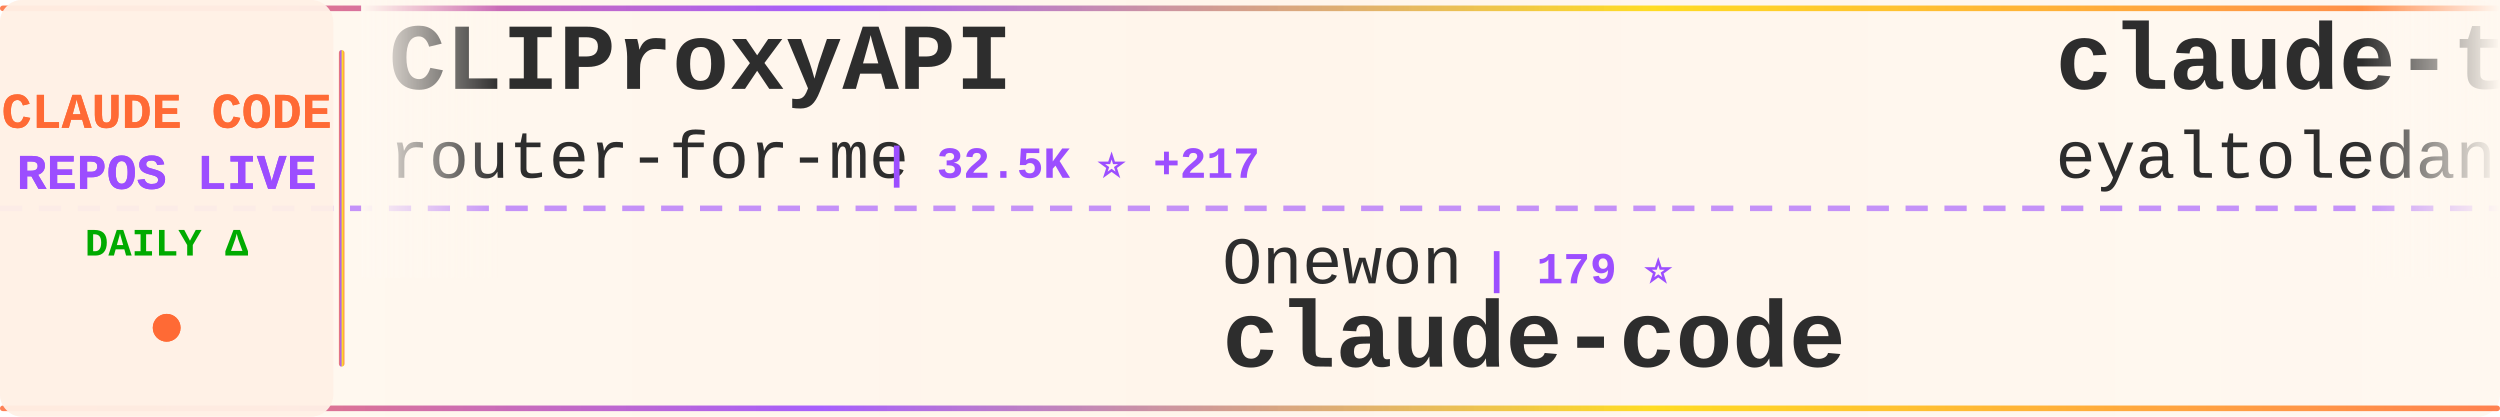
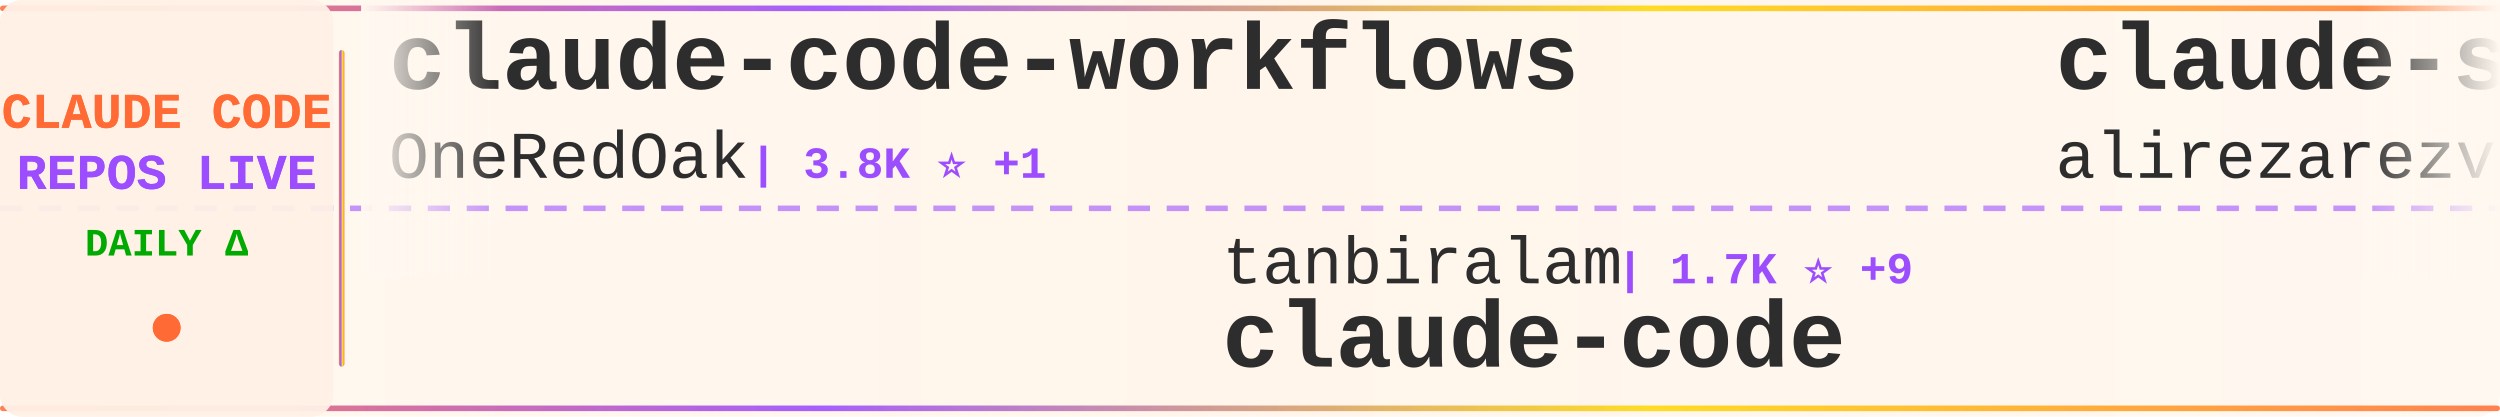
<svg xmlns="http://www.w3.org/2000/svg" width="900" height="150">
  <defs>
    <linearGradient id="tickerBg" x1="0%" y1="0%" x2="100%" y2="0%">
      <stop offset="0%" style="stop-color:#fff8f0;stop-opacity:0.98" />
      <stop offset="50%" style="stop-color:#fff5eb;stop-opacity:1" />
      <stop offset="100%" style="stop-color:#fff8f0;stop-opacity:0.98" />
    </linearGradient>
    <linearGradient id="borderGrad" x1="0%" y1="0%" x2="100%" y2="0%">
      <stop offset="0%" style="stop-color:#FF6B35;stop-opacity:0.85">
        <animate attributeName="stop-opacity" values="0.85;1;0.85" dur="2s" repeatCount="indefinite" />
      </stop>
      <stop offset="33%" style="stop-color:#9C4EFF;stop-opacity:0.9">
        <animate attributeName="stop-opacity" values="0.9;1;0.9" dur="2.2s" repeatCount="indefinite" />
      </stop>
      <stop offset="66%" style="stop-color:#FFD700;stop-opacity:0.85">
        <animate attributeName="stop-opacity" values="0.85;1;0.85" dur="1.8s" repeatCount="indefinite" />
      </stop>
      <stop offset="100%" style="stop-color:#FF6B35;stop-opacity:0.85">
        <animate attributeName="stop-opacity" values="0.85;1;0.85" dur="2s" repeatCount="indefinite" />
      </stop>
    </linearGradient>
    <filter id="textGlow">
      <feGaussianBlur stdDeviation="0.15" result="coloredBlur" />
      <feMerge>
        <feMergeNode in="coloredBlur" />
        <feMergeNode in="SourceGraphic" />
      </feMerge>
    </filter>
    <filter id="metricGlow">
      <feGaussianBlur stdDeviation="0.2" result="coloredBlur" />
      <feMerge>
        <feMergeNode in="coloredBlur" />
        <feMergeNode in="SourceGraphic" />
      </feMerge>
    </filter>
    <linearGradient id="leftFade" x1="0%" y1="0%" x2="100%" y2="0%">
      <stop offset="0%" style="stop-color:#fff8f0;stop-opacity:1" />
      <stop offset="100%" style="stop-color:#fff8f0;stop-opacity:0" />
    </linearGradient>
    <linearGradient id="rightFade" x1="0%" y1="0%" x2="100%" y2="0%">
      <stop offset="0%" style="stop-color:#fff8f0;stop-opacity:0" />
      <stop offset="100%" style="stop-color:#fff8f0;stop-opacity:1" />
    </linearGradient>
  </defs>
  <rect width="900" height="150" fill="url(#tickerBg)" rx="8" />
  <rect x="0" y="2" width="900" height="2" fill="url(#borderGrad)" rx="1" />
  <rect x="0" y="146" width="900" height="2" fill="url(#borderGrad)" rx="1" />
  <line x1="0" y1="75" x2="900" y2="75" stroke="#9C4EFF" stroke-width="2" stroke-dasharray="8 6" opacity="0.6" />
  <rect x="0" y="0" width="120" height="150" fill="#fff0e6" opacity="0.95" rx="8" />
  <text x="60" y="46" font-family="'Courier New', monospace" font-size="18" font-weight="bold" fill="#FF6B35" text-anchor="middle" filter="url(#textGlow)">
    CLAUDE CODE
  </text>
  <text x="60" y="68" font-family="'Courier New', monospace" font-size="18" font-weight="bold" fill="#9C4EFF" text-anchor="middle" filter="url(#textGlow)">
    REPOS LIVE
  </text>
  <text x="60" y="92" font-family="'Courier New', monospace" font-size="14" font-weight="bold" fill="#00aa00" text-anchor="middle">
    DAILY Δ
  </text>
  <circle cx="60" cy="118" r="5" fill="#FF6B35" filter="url(#metricGlow)">
    <animate attributeName="r" values="4;6;4" dur="1.5s" repeatCount="indefinite" />
    <animate attributeName="opacity" values="0.6;1;0.6" dur="1.5s" repeatCount="indefinite" />
  </circle>
  <rect x="122" y="18" width="2" height="114" fill="url(#borderGrad)" rx="1" />
  <clipPath id="tickerClip">
    <rect x="130" y="0" width="770" height="150" />
  </clipPath>
  <g clip-path="url(#tickerClip)">
    <g id="tickerItems">
      <animateTransform attributeName="transform" attributeType="XML" type="translate" from="0 0" to="-3000 0" dur="54s" repeatCount="indefinite" />
      <g transform="translate(0, 0)">
-         <text x="140" y="32" font-family="'Courier New', monospace" font-size="34" font-weight="bold" fill="#2d2d2d">CLIProxyAPI</text>
-         <text x="140" y="64" font-family="'Courier New', monospace" font-size="24" font-weight="normal" fill="#2d2d2d" opacity="1.0">router-for-me</text>
-         <text x="318" y="64" font-family="'Courier New', monospace" font-size="16" font-weight="bold" fill="#9C4EFF"> | 32.5K ⭐ +217</text>
+         <text x="140" y="32" font-family="'Courier New', monospace" font-size="34" font-weight="bold" fill="#2d2d2d">claude-code-workflows</text>
+         <text x="140" y="64" font-family="'Courier New', monospace" font-size="24" font-weight="normal" fill="#2d2d2d" opacity="1.0">OneRedOak</text>
+         <text x="270" y="64" font-family="'Courier New', monospace" font-size="16" font-weight="bold" fill="#9C4EFF"> | 3.8K ⭐ +1</text>
      </g>
      <g transform="translate(300, 0)">
-         <text x="140" y="102" font-family="'Courier New', monospace" font-size="24" font-weight="normal" fill="#2d2d2d" opacity="1.0">Onewon</text>
-         <text x="234" y="102" font-family="'Courier New', monospace" font-size="16" font-weight="bold" fill="#9C4EFF"> | 179 ⭐</text>
+         <text x="140" y="102" font-family="'Courier New', monospace" font-size="24" font-weight="normal" fill="#2d2d2d" opacity="1.0">tanbiralam</text>
+         <text x="282" y="102" font-family="'Courier New', monospace" font-size="16" font-weight="bold" fill="#9C4EFF"> | 1.7K ⭐ +9</text>
        <text x="140" y="132" font-family="'Courier New', monospace" font-size="34" font-weight="bold" fill="#2d2d2d">claude-code</text>
      </g>
      <g transform="translate(600, 0)">
-         <text x="140" y="32" font-family="'Courier New', monospace" font-size="34" font-weight="bold" fill="#2d2d2d">claude-task-master</text>
-         <text x="140" y="64" font-family="'Courier New', monospace" font-size="24" font-weight="normal" fill="#2d2d2d" opacity="1.0">eyaltoledano</text>
-         <text x="306" y="64" font-family="'Courier New', monospace" font-size="16" font-weight="bold" fill="#9C4EFF"> | 27.1K ⭐ +17</text>
+         <text x="140" y="32" font-family="'Courier New', monospace" font-size="34" font-weight="bold" fill="#2d2d2d">claude-skills</text>
+         <text x="140" y="64" font-family="'Courier New', monospace" font-size="24" font-weight="normal" fill="#2d2d2d" opacity="1.0">alirezarezvani</text>
+         <text x="330" y="64" font-family="'Courier New', monospace" font-size="16" font-weight="bold" fill="#9C4EFF"> | 14.7K ⭐ +115</text>
      </g>
      <g transform="translate(900, 0)">
-         <text x="140" y="102" font-family="'Courier New', monospace" font-size="24" font-weight="normal" fill="#2d2d2d" opacity="1.0">https-deeplearning-ai</text>
-         <text x="414" y="102" font-family="'Courier New', monospace" font-size="16" font-weight="bold" fill="#9C4EFF"> | 509 ⭐</text>
-         <text x="140" y="132" font-family="'Courier New', monospace" font-size="34" font-weight="bold" fill="#2d2d2d">sc-claude-code-files</text>
+         <text x="140" y="102" font-family="'Courier New', monospace" font-size="24" font-weight="normal" fill="#2d2d2d" opacity="1.0">fuergaosi233</text>
+         <text x="306" y="102" font-family="'Courier New', monospace" font-size="16" font-weight="bold" fill="#9C4EFF"> | 2.6K ⭐ +5</text>
+         <text x="140" y="132" font-family="'Courier New', monospace" font-size="34" font-weight="bold" fill="#2d2d2d">claude-code-proxy</text>
      </g>
      <g transform="translate(1200, 0)">
-         <text x="140" y="32" font-family="'Courier New', monospace" font-size="34" font-weight="bold" fill="#2d2d2d">claude-code-hooks-master...</text>
-         <text x="140" y="64" font-family="'Courier New', monospace" font-size="24" font-weight="normal" fill="#2d2d2d" opacity="1.0">disler</text>
-         <text x="234" y="64" font-family="'Courier New', monospace" font-size="16" font-weight="bold" fill="#9C4EFF"> | 3.7K ⭐ +7</text>
+         <text x="140" y="32" font-family="'Courier New', monospace" font-size="34" font-weight="bold" fill="#2d2d2d">awesome-claude-code-tool...</text>
+         <text x="140" y="64" font-family="'Courier New', monospace" font-size="24" font-weight="normal" fill="#2d2d2d" opacity="1.0">rohitg00</text>
+         <text x="258" y="64" font-family="'Courier New', monospace" font-size="16" font-weight="bold" fill="#9C4EFF"> | 1.7K ⭐ +16</text>
      </g>
      <g transform="translate(1500, 0)">
-         <text x="140" y="102" font-family="'Courier New', monospace" font-size="24" font-weight="normal" fill="#2d2d2d" opacity="1.0">oboard</text>
-         <text x="234" y="102" font-family="'Courier New', monospace" font-size="16" font-weight="bold" fill="#9C4EFF"> | 3.1K ⭐ +6</text>
-         <text x="140" y="132" font-family="'Courier New', monospace" font-size="34" font-weight="bold" fill="#2d2d2d">claude-code-rev</text>
+         <text x="140" y="102" font-family="'Courier New', monospace" font-size="24" font-weight="normal" fill="#2d2d2d" opacity="1.0">diet103</text>
+         <text x="246" y="102" font-family="'Courier New', monospace" font-size="16" font-weight="bold" fill="#9C4EFF"> | 9.6K ⭐ +5</text>
+         <text x="140" y="132" font-family="'Courier New', monospace" font-size="34" font-weight="bold" fill="#2d2d2d">claude-code-infrastructu...</text>
      </g>
      <g transform="translate(1800, 0)">
-         <text x="140" y="32" font-family="'Courier New', monospace" font-size="34" font-weight="bold" fill="#2d2d2d">claude-code-book</text>
-         <text x="140" y="64" font-family="'Courier New', monospace" font-size="24" font-weight="normal" fill="#2d2d2d" opacity="1.0">lintsinghua</text>
-         <text x="294" y="64" font-family="'Courier New', monospace" font-size="16" font-weight="bold" fill="#9C4EFF"> | 3.2K ⭐ +20</text>
+         <text x="140" y="32" font-family="'Courier New', monospace" font-size="34" font-weight="bold" fill="#2d2d2d">Claude-code</text>
+         <text x="140" y="64" font-family="'Courier New', monospace" font-size="24" font-weight="normal" fill="#2d2d2d" opacity="1.0">zstmfhy</text>
+         <text x="246" y="64" font-family="'Courier New', monospace" font-size="16" font-weight="bold" fill="#9C4EFF"> | 189 ⭐</text>
      </g>
      <g transform="translate(2100, 0)">
-         <text x="140" y="102" font-family="'Courier New', monospace" font-size="24" font-weight="normal" fill="#2d2d2d" opacity="1.0">Maciek-roboblog</text>
-         <text x="342" y="102" font-family="'Courier New', monospace" font-size="16" font-weight="bold" fill="#9C4EFF"> | 8.0K ⭐ +12</text>
-         <text x="140" y="132" font-family="'Courier New', monospace" font-size="34" font-weight="bold" fill="#2d2d2d">Claude-Code-Usage-Monito...</text>
+         <text x="140" y="102" font-family="'Courier New', monospace" font-size="24" font-weight="normal" fill="#2d2d2d" opacity="1.0">yasasbanukaofficial</text>
+         <text x="390" y="102" font-family="'Courier New', monospace" font-size="16" font-weight="bold" fill="#9C4EFF"> | 3.2K ⭐ +29</text>
+         <text x="140" y="132" font-family="'Courier New', monospace" font-size="34" font-weight="bold" fill="#2d2d2d">claude-code</text>
      </g>
      <g transform="translate(2400, 0)">
-         <text x="140" y="32" font-family="'Courier New', monospace" font-size="34" font-weight="bold" fill="#2d2d2d">learn-claude-code</text>
-         <text x="140" y="64" font-family="'Courier New', monospace" font-size="24" font-weight="normal" fill="#2d2d2d" opacity="1.0">shareAI-lab</text>
-         <text x="294" y="64" font-family="'Courier New', monospace" font-size="16" font-weight="bold" fill="#9C4EFF"> | 60.2K ⭐ +217</text>
+         <text x="140" y="32" font-family="'Courier New', monospace" font-size="34" font-weight="bold" fill="#2d2d2d">claude-code-rust</text>
+         <text x="140" y="64" font-family="'Courier New', monospace" font-size="24" font-weight="normal" fill="#2d2d2d" opacity="1.0">lorryjovens-hub</text>
+         <text x="342" y="64" font-family="'Courier New', monospace" font-size="16" font-weight="bold" fill="#9C4EFF"> | 1.6K ⭐ +8</text>
      </g>
      <g transform="translate(2700, 0)">
-         <text x="140" y="102" font-family="'Courier New', monospace" font-size="24" font-weight="normal" fill="#2d2d2d" opacity="1.0">sugyan</text>
-         <text x="234" y="102" font-family="'Courier New', monospace" font-size="16" font-weight="bold" fill="#9C4EFF"> | 1.1K ⭐ +3</text>
-         <text x="140" y="132" font-family="'Courier New', monospace" font-size="34" font-weight="bold" fill="#2d2d2d">claude-code-webui</text>
+         <text x="140" y="102" font-family="'Courier New', monospace" font-size="24" font-weight="normal" fill="#2d2d2d" opacity="1.0">wanshuiyin</text>
+         <text x="282" y="102" font-family="'Courier New', monospace" font-size="16" font-weight="bold" fill="#9C4EFF"> | 9.3K ⭐ +224</text>
+         <text x="140" y="132" font-family="'Courier New', monospace" font-size="34" font-weight="bold" fill="#2d2d2d">Auto-claude-code-researc...</text>
      </g>
      <g transform="translate(3000, 0)">
-         <text x="140" y="32" font-family="'Courier New', monospace" font-size="34" font-weight="bold" fill="#2d2d2d">CLIProxyAPI</text>
-         <text x="140" y="64" font-family="'Courier New', monospace" font-size="24" font-weight="normal" fill="#2d2d2d" opacity="1.0">router-for-me</text>
-         <text x="318" y="64" font-family="'Courier New', monospace" font-size="16" font-weight="bold" fill="#9C4EFF"> | 32.5K ⭐ +217</text>
+         <text x="140" y="32" font-family="'Courier New', monospace" font-size="34" font-weight="bold" fill="#2d2d2d">claude-code-workflows</text>
+         <text x="140" y="64" font-family="'Courier New', monospace" font-size="24" font-weight="normal" fill="#2d2d2d" opacity="1.0">OneRedOak</text>
+         <text x="270" y="64" font-family="'Courier New', monospace" font-size="16" font-weight="bold" fill="#9C4EFF"> | 3.8K ⭐ +1</text>
      </g>
      <g transform="translate(3300, 0)">
-         <text x="140" y="102" font-family="'Courier New', monospace" font-size="24" font-weight="normal" fill="#2d2d2d" opacity="1.0">Onewon</text>
-         <text x="234" y="102" font-family="'Courier New', monospace" font-size="16" font-weight="bold" fill="#9C4EFF"> | 179 ⭐</text>
+         <text x="140" y="102" font-family="'Courier New', monospace" font-size="24" font-weight="normal" fill="#2d2d2d" opacity="1.0">tanbiralam</text>
+         <text x="282" y="102" font-family="'Courier New', monospace" font-size="16" font-weight="bold" fill="#9C4EFF"> | 1.7K ⭐ +9</text>
        <text x="140" y="132" font-family="'Courier New', monospace" font-size="34" font-weight="bold" fill="#2d2d2d">claude-code</text>
      </g>
      <g transform="translate(3600, 0)">
-         <text x="140" y="32" font-family="'Courier New', monospace" font-size="34" font-weight="bold" fill="#2d2d2d">claude-task-master</text>
-         <text x="140" y="64" font-family="'Courier New', monospace" font-size="24" font-weight="normal" fill="#2d2d2d" opacity="1.0">eyaltoledano</text>
-         <text x="306" y="64" font-family="'Courier New', monospace" font-size="16" font-weight="bold" fill="#9C4EFF"> | 27.1K ⭐ +17</text>
+         <text x="140" y="32" font-family="'Courier New', monospace" font-size="34" font-weight="bold" fill="#2d2d2d">claude-skills</text>
+         <text x="140" y="64" font-family="'Courier New', monospace" font-size="24" font-weight="normal" fill="#2d2d2d" opacity="1.0">alirezarezvani</text>
+         <text x="330" y="64" font-family="'Courier New', monospace" font-size="16" font-weight="bold" fill="#9C4EFF"> | 14.7K ⭐ +115</text>
      </g>
      <g transform="translate(3900, 0)">
-         <text x="140" y="102" font-family="'Courier New', monospace" font-size="24" font-weight="normal" fill="#2d2d2d" opacity="1.0">https-deeplearning-ai</text>
-         <text x="414" y="102" font-family="'Courier New', monospace" font-size="16" font-weight="bold" fill="#9C4EFF"> | 509 ⭐</text>
-         <text x="140" y="132" font-family="'Courier New', monospace" font-size="34" font-weight="bold" fill="#2d2d2d">sc-claude-code-files</text>
+         <text x="140" y="102" font-family="'Courier New', monospace" font-size="24" font-weight="normal" fill="#2d2d2d" opacity="1.0">fuergaosi233</text>
+         <text x="306" y="102" font-family="'Courier New', monospace" font-size="16" font-weight="bold" fill="#9C4EFF"> | 2.6K ⭐ +5</text>
+         <text x="140" y="132" font-family="'Courier New', monospace" font-size="34" font-weight="bold" fill="#2d2d2d">claude-code-proxy</text>
      </g>
    </g>
  </g>
  <rect x="130" y="0" width="50" height="100" fill="url(#leftFade)" />
  <rect x="850" y="0" width="50" height="100" fill="url(#rightFade)" />
</svg>
